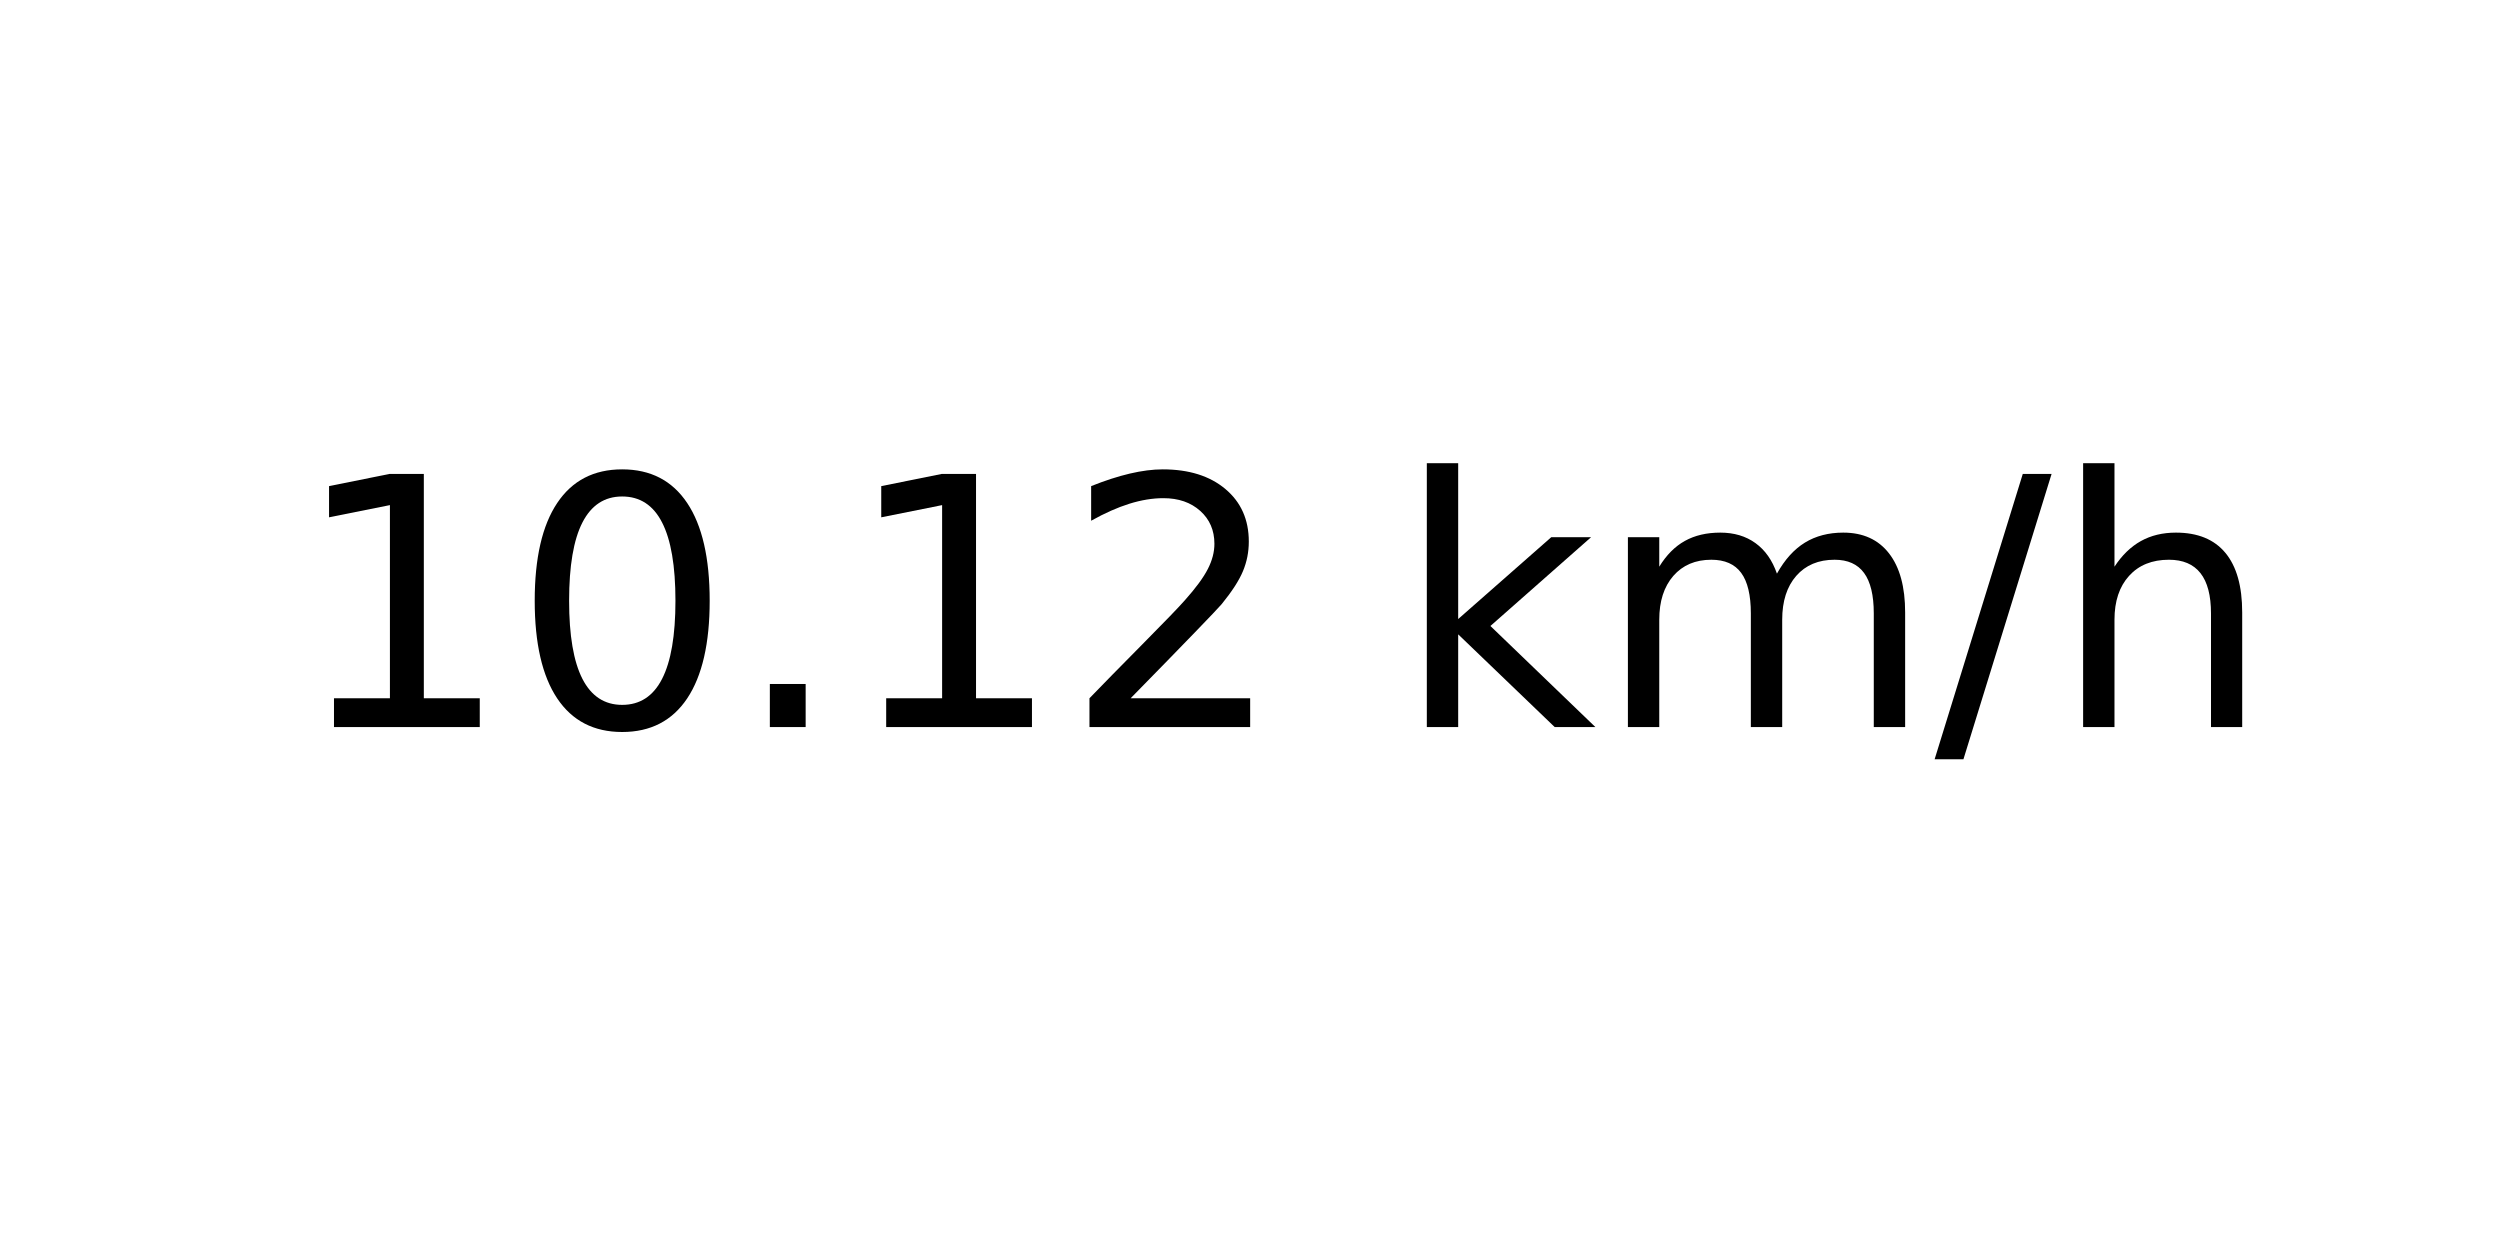
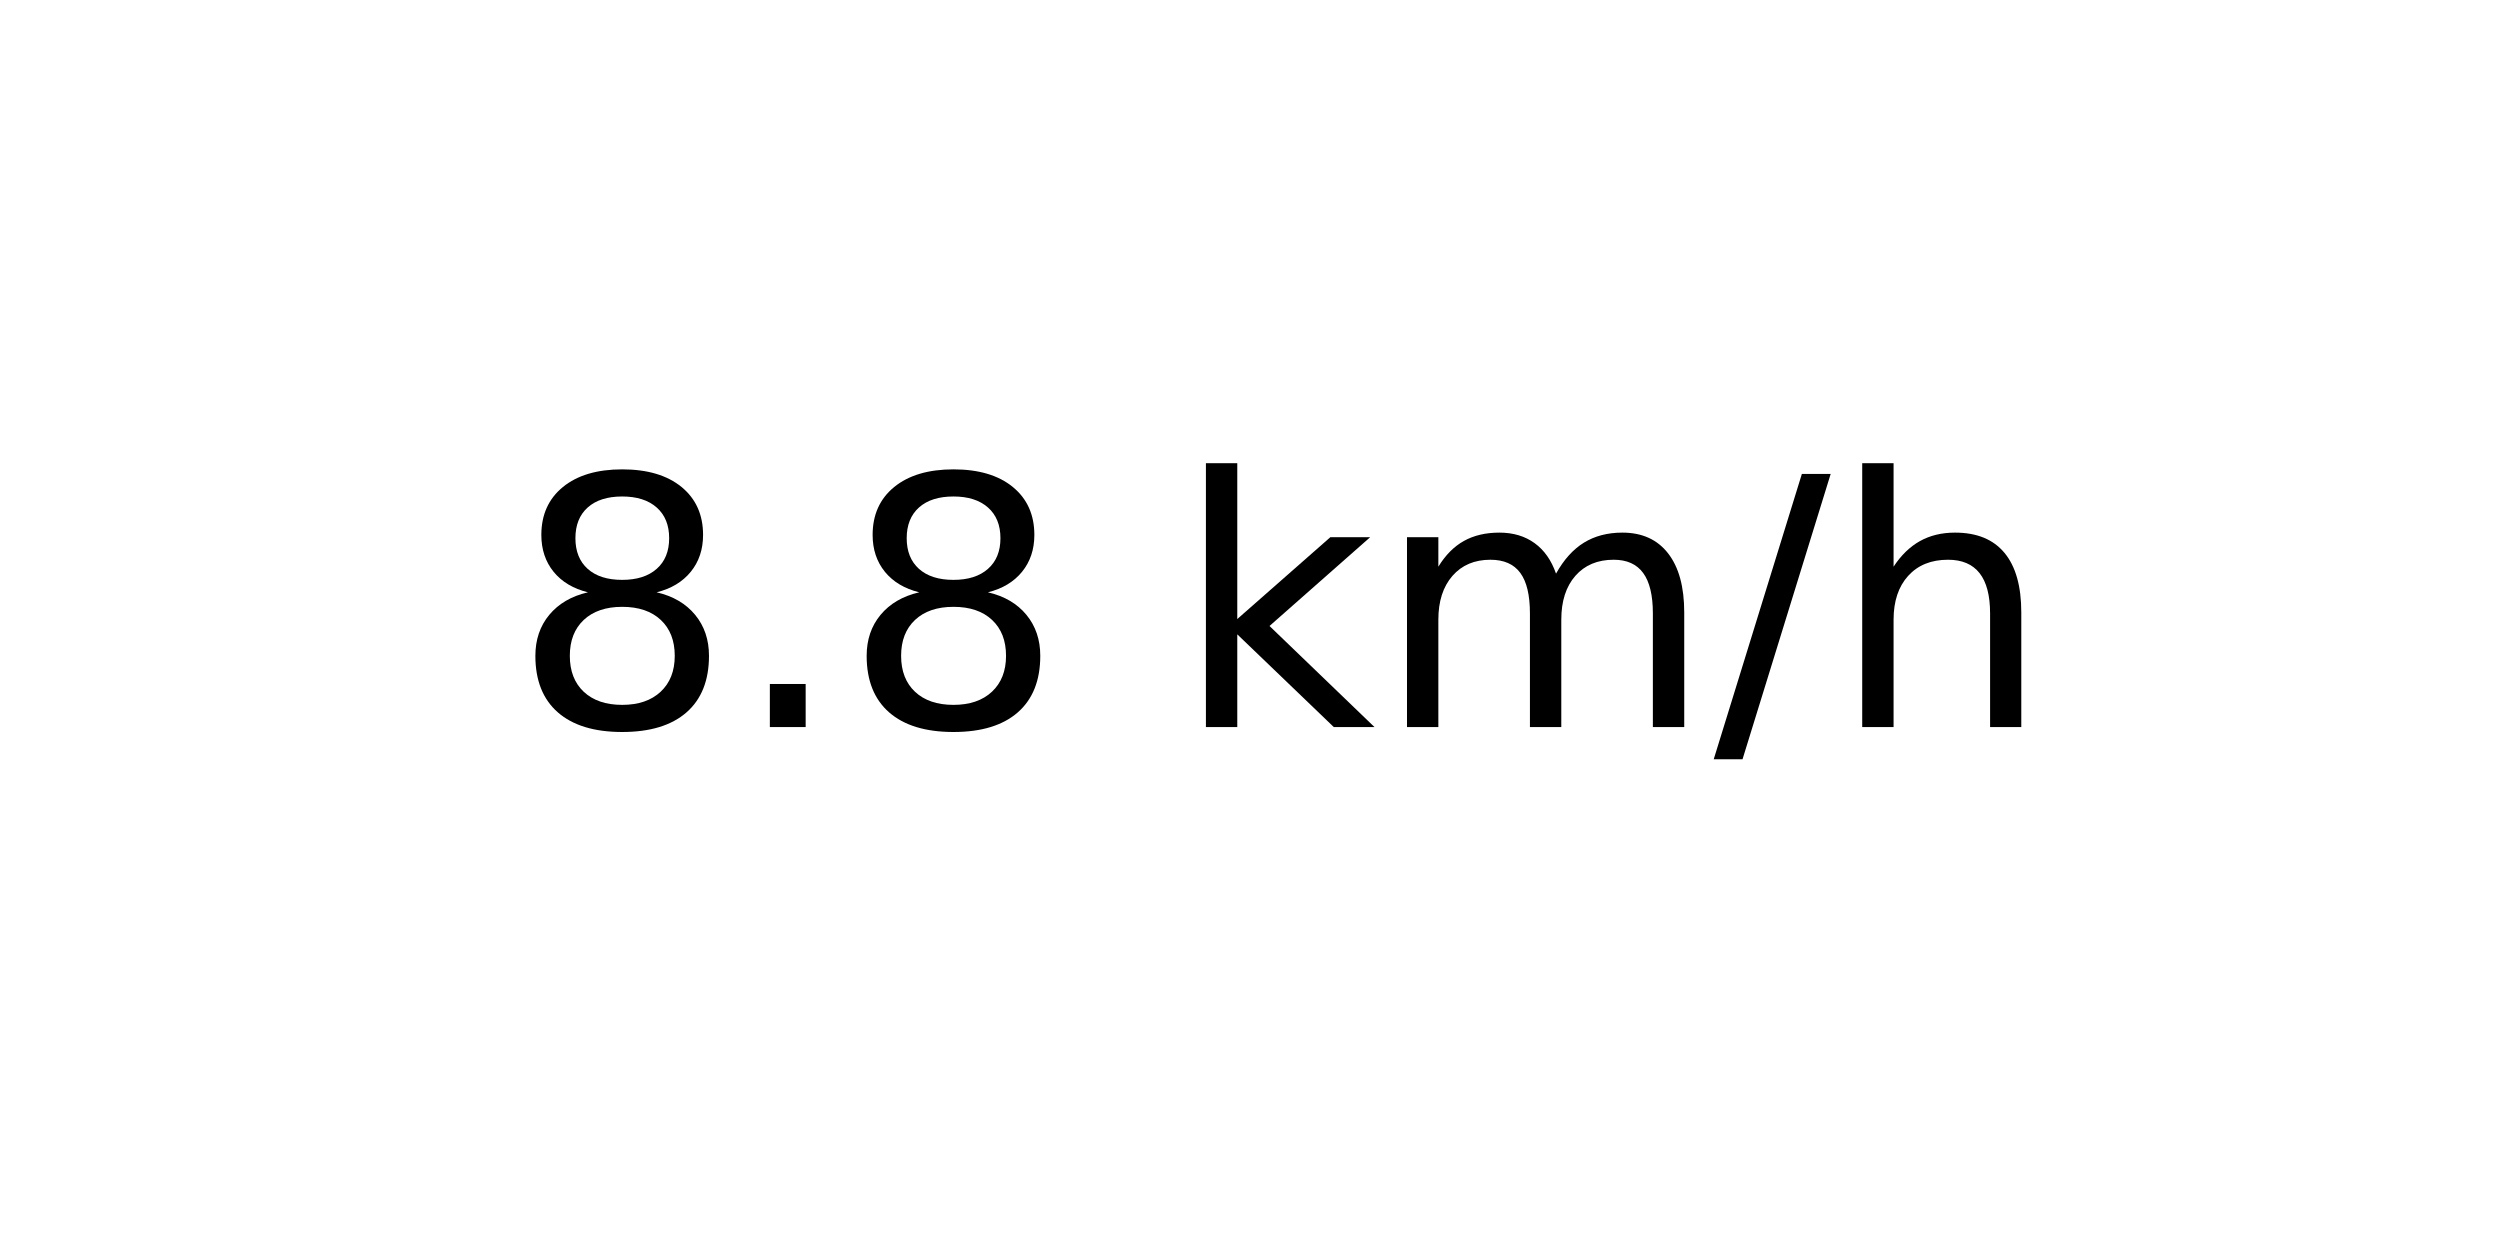
<svg xmlns="http://www.w3.org/2000/svg" xmlns:xlink="http://www.w3.org/1999/xlink" width="72pt" height="36pt" viewBox="0 0 72 36" version="1.1">
  <defs>
    <style type="text/css">*{stroke-linejoin: round; stroke-linecap: butt}</style>
  </defs>
  <g id="figure_1">
    <g id="axes_1">
      <g id="text_1">
-         <g transform="translate(8.378125 20.93937) scale(0.1 -0.1)">
+         <g transform="translate(14.74062 20.93937) scale(0.1 -0.1)">
          <defs>
-             <path id="DejaVuSans-31" d="M 794 531  L 1825 531  L 1825 4091  L 703 3866  L 703 4441  L 1819 4666  L 2450 4666  L 2450 531  L 3481 531  L 3481 0  L 794 0  L 794 531  z " transform="scale(0.015625)" />
-             <path id="DejaVuSans-30" d="M 2034 4250  Q 1547 4250 1301 3770  Q 1056 3291 1056 2328  Q 1056 1369 1301 889  Q 1547 409 2034 409  Q 2525 409 2770 889  Q 3016 1369 3016 2328  Q 3016 3291 2770 3770  Q 2525 4250 2034 4250  z M 2034 4750  Q 2819 4750 3233 4129  Q 3647 3509 3647 2328  Q 3647 1150 3233 529  Q 2819 -91 2034 -91  Q 1250 -91 836 529  Q 422 1150 422 2328  Q 422 3509 836 4129  Q 1250 4750 2034 4750  z " transform="scale(0.015625)" />
+             <path id="DejaVuSans-38" d="M 2034 2216  Q 1584 2216 1326 1975  Q 1069 1734 1069 1313  Q 1069 891 1326 650  Q 1584 409 2034 409  Q 2484 409 2743 651  Q 3003 894 3003 1313  Q 3003 1734 2745 1975  Q 2488 2216 2034 2216  z M 1403 2484  Q 997 2584 770 2862  Q 544 3141 544 3541  Q 544 4100 942 4425  Q 1341 4750 2034 4750  Q 2731 4750 3128 4425  Q 3525 4100 3525 3541  Q 3525 3141 3298 2862  Q 3072 2584 2669 2484  Q 3125 2378 3379 2068  Q 3634 1759 3634 1313  Q 3634 634 3220 271  Q 2806 -91 2034 -91  Q 1263 -91 848 271  Q 434 634 434 1313  Q 434 1759 690 2068  Q 947 2378 1403 2484  z M 1172 3481  Q 1172 3119 1398 2916  Q 1625 2713 2034 2713  Q 2441 2713 2670 2916  Q 2900 3119 2900 3481  Q 2900 3844 2670 4047  Q 2441 4250 2034 4250  Q 1625 4250 1398 4047  Q 1172 3844 1172 3481  z " transform="scale(0.015625)" />
            <path id="DejaVuSans-2e" d="M 684 794  L 1344 794  L 1344 0  L 684 0  L 684 794  z " transform="scale(0.015625)" />
-             <path id="DejaVuSans-32" d="M 1228 531  L 3431 531  L 3431 0  L 469 0  L 469 531  Q 828 903 1448 1529  Q 2069 2156 2228 2338  Q 2531 2678 2651 2914  Q 2772 3150 2772 3378  Q 2772 3750 2511 3984  Q 2250 4219 1831 4219  Q 1534 4219 1204 4116  Q 875 4013 500 3803  L 500 4441  Q 881 4594 1212 4672  Q 1544 4750 1819 4750  Q 2544 4750 2975 4387  Q 3406 4025 3406 3419  Q 3406 3131 3298 2873  Q 3191 2616 2906 2266  Q 2828 2175 2409 1742  Q 1991 1309 1228 531  z " transform="scale(0.015625)" />
            <path id="DejaVuSans-20" transform="scale(0.015625)" />
            <path id="DejaVuSans-6b" d="M 581 4863  L 1159 4863  L 1159 1991  L 2875 3500  L 3609 3500  L 1753 1863  L 3688 0  L 2938 0  L 1159 1709  L 1159 0  L 581 0  L 581 4863  z " transform="scale(0.015625)" />
            <path id="DejaVuSans-6d" d="M 3328 2828  Q 3544 3216 3844 3400  Q 4144 3584 4550 3584  Q 5097 3584 5394 3201  Q 5691 2819 5691 2113  L 5691 0  L 5113 0  L 5113 2094  Q 5113 2597 4934 2840  Q 4756 3084 4391 3084  Q 3944 3084 3684 2787  Q 3425 2491 3425 1978  L 3425 0  L 2847 0  L 2847 2094  Q 2847 2600 2669 2842  Q 2491 3084 2119 3084  Q 1678 3084 1418 2786  Q 1159 2488 1159 1978  L 1159 0  L 581 0  L 581 3500  L 1159 3500  L 1159 2956  Q 1356 3278 1631 3431  Q 1906 3584 2284 3584  Q 2666 3584 2933 3390  Q 3200 3197 3328 2828  z " transform="scale(0.015625)" />
            <path id="DejaVuSans-2f" d="M 1625 4666  L 2156 4666  L 531 -594  L 0 -594  L 1625 4666  z " transform="scale(0.015625)" />
            <path id="DejaVuSans-68" d="M 3513 2113  L 3513 0  L 2938 0  L 2938 2094  Q 2938 2591 2744 2837  Q 2550 3084 2163 3084  Q 1697 3084 1428 2787  Q 1159 2491 1159 1978  L 1159 0  L 581 0  L 581 4863  L 1159 4863  L 1159 2956  Q 1366 3272 1645 3428  Q 1925 3584 2291 3584  Q 2894 3584 3203 3211  Q 3513 2838 3513 2113  z " transform="scale(0.015625)" />
          </defs>
-           <use xlink:href="#DejaVuSans-31" />
-           <use xlink:href="#DejaVuSans-30" x="63.623" />
-           <use xlink:href="#DejaVuSans-2e" x="127.246" />
-           <use xlink:href="#DejaVuSans-31" x="159.033" />
-           <use xlink:href="#DejaVuSans-32" x="222.656" />
-           <use xlink:href="#DejaVuSans-20" x="286.279" />
-           <use xlink:href="#DejaVuSans-6b" x="318.066" />
-           <use xlink:href="#DejaVuSans-6d" x="375.977" />
-           <use xlink:href="#DejaVuSans-2f" x="473.389" />
-           <use xlink:href="#DejaVuSans-68" x="507.08" />
+           <use xlink:href="#DejaVuSans-38" />
+           <use xlink:href="#DejaVuSans-2e" x="63.623" />
+           <use xlink:href="#DejaVuSans-38" x="95.41" />
+           <use xlink:href="#DejaVuSans-20" x="159.033" />
+           <use xlink:href="#DejaVuSans-6b" x="190.82" />
+           <use xlink:href="#DejaVuSans-6d" x="248.73" />
+           <use xlink:href="#DejaVuSans-2f" x="346.143" />
+           <use xlink:href="#DejaVuSans-68" x="379.834" />
        </g>
      </g>
    </g>
  </g>
</svg>
